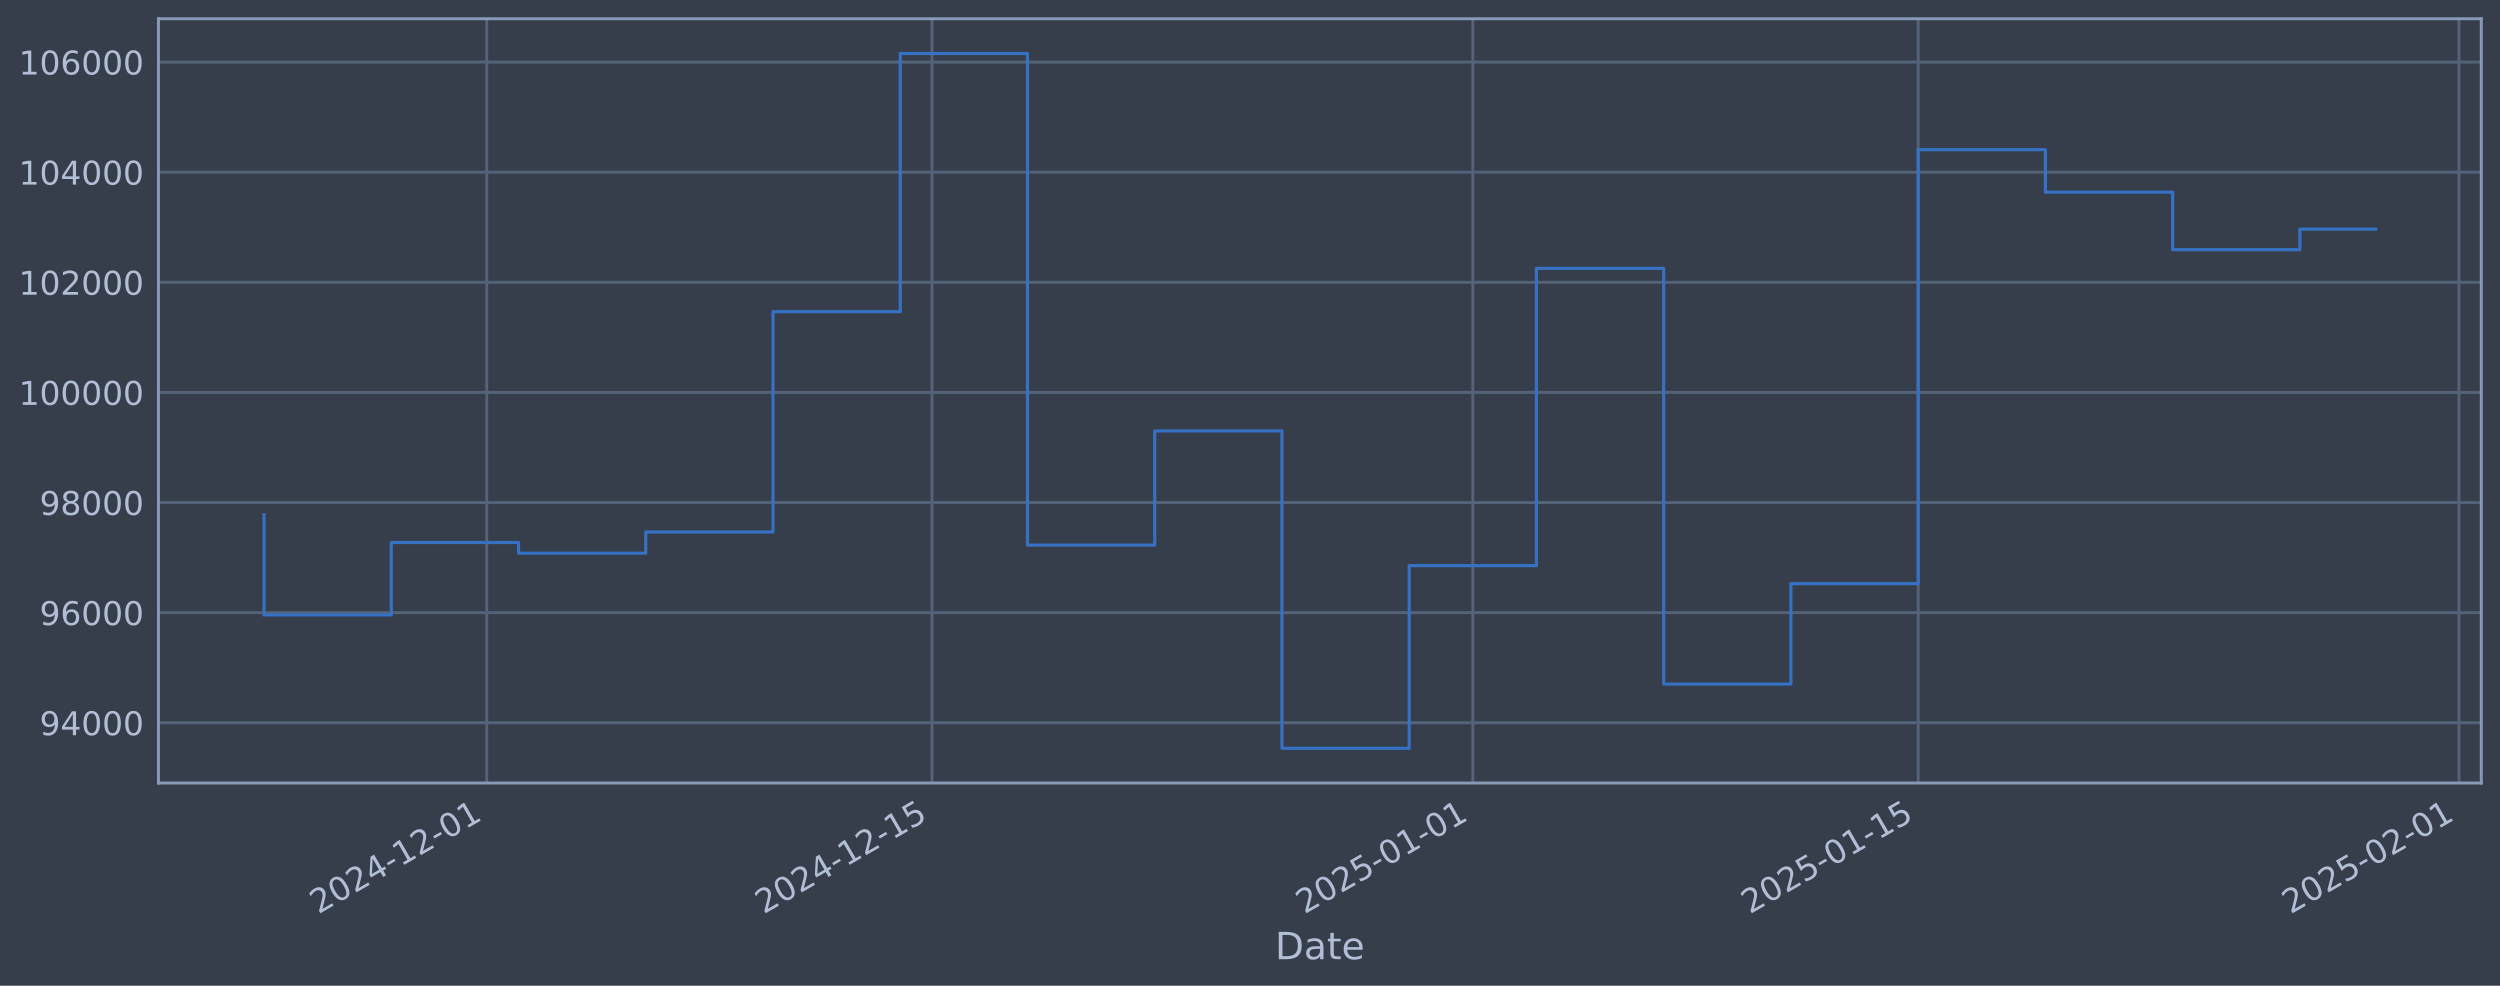
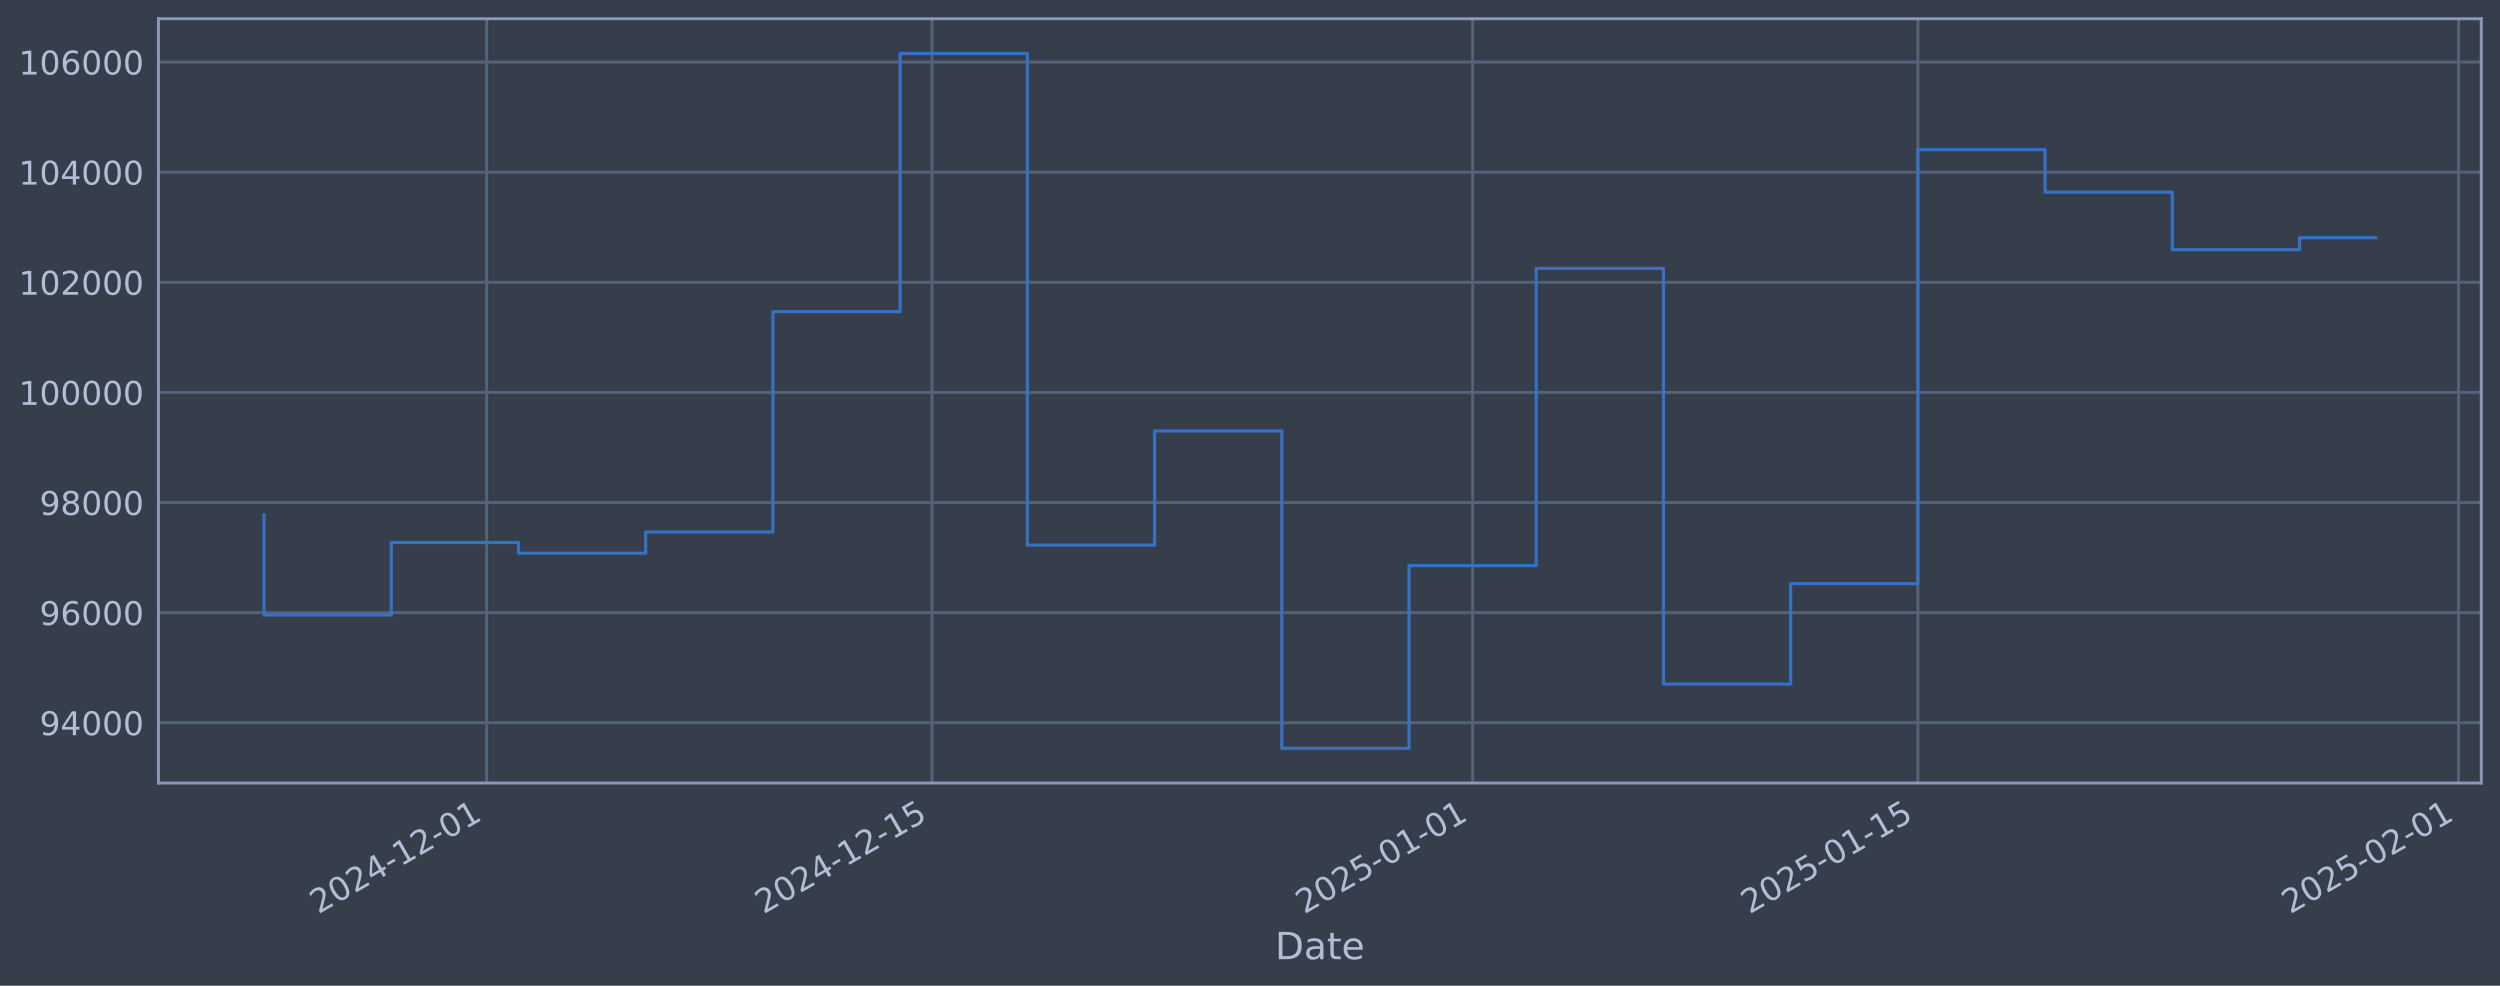
<svg xmlns="http://www.w3.org/2000/svg" xmlns:xlink="http://www.w3.org/1999/xlink" width="960.9pt" height="378.87pt" viewBox="0 0 960.9 378.87" version="1.1">
  <defs>
    <style type="text/css">*{stroke-linejoin: round; stroke-linecap: butt}</style>
  </defs>
  <g id="figure_1">
    <g id="patch_1">
      <path d="M 0 378.87  L 960.9 378.87  L 960.9 0  L 0 0  z " style="fill: #373e4b" />
    </g>
    <g id="axes_1">
      <g id="patch_2">
        <path d="M 60.901 300.96  L 953.701 300.96  L 953.701 7.2  L 60.901 7.2  z " style="fill: #373e4b" />
      </g>
      <g id="matplotlib.axis_1">
        <g id="xtick_1">
          <g id="line2d_1">
-             <path d="M 187.069 300.96  L 187.069 7.2  " clip-path="url(#p4b20b92e03)" style="fill: none; stroke: #546379; stroke-width: 1.12; stroke-linecap: square" />
+             <path d="M 187.054 300.96  L 187.054 7.2  " clip-path="url(#pb3faaaf377)" style="fill: none; stroke: #546379; stroke-width: 1.12; stroke-linecap: square" />
          </g>
          <g id="line2d_2" />
          <g id="text_1">
-             <g style="fill: #b1bed6" transform="translate(122.3434 351.4642) rotate(-30) scale(0.126 -0.126)">
+             <g style="fill: #b1bed6" transform="translate(122.3287 351.4642) rotate(-30) scale(0.126 -0.126)">
              <defs>
                <path id="DejaVuSans-32" d="M 1228 531  L 3431 531  L 3431 0  L 469 0  L 469 531  Q 828 903 1448 1529  Q 2069 2156 2228 2338  Q 2531 2678 2651 2914  Q 2772 3150 2772 3378  Q 2772 3750 2511 3984  Q 2250 4219 1831 4219  Q 1534 4219 1204 4116  Q 875 4013 500 3803  L 500 4441  Q 881 4594 1212 4672  Q 1544 4750 1819 4750  Q 2544 4750 2975 4387  Q 3406 4025 3406 3419  Q 3406 3131 3298 2873  Q 3191 2616 2906 2266  Q 2828 2175 2409 1742  Q 1991 1309 1228 531  z " transform="scale(0.015625)" />
                <path id="DejaVuSans-30" d="M 2034 4250  Q 1547 4250 1301 3770  Q 1056 3291 1056 2328  Q 1056 1369 1301 889  Q 1547 409 2034 409  Q 2525 409 2770 889  Q 3016 1369 3016 2328  Q 3016 3291 2770 3770  Q 2525 4250 2034 4250  z M 2034 4750  Q 2819 4750 3233 4129  Q 3647 3509 3647 2328  Q 3647 1150 3233 529  Q 2819 -91 2034 -91  Q 1250 -91 836 529  Q 422 1150 422 2328  Q 422 3509 836 4129  Q 1250 4750 2034 4750  z " transform="scale(0.015625)" />
                <path id="DejaVuSans-34" d="M 2419 4116  L 825 1625  L 2419 1625  L 2419 4116  z M 2253 4666  L 3047 4666  L 3047 1625  L 3713 1625  L 3713 1100  L 3047 1100  L 3047 0  L 2419 0  L 2419 1100  L 313 1100  L 313 1709  L 2253 4666  z " transform="scale(0.015625)" />
                <path id="DejaVuSans-2d" d="M 313 2009  L 1997 2009  L 1997 1497  L 313 1497  L 313 2009  z " transform="scale(0.015625)" />
                <path id="DejaVuSans-31" d="M 794 531  L 1825 531  L 1825 4091  L 703 3866  L 703 4441  L 1819 4666  L 2450 4666  L 2450 531  L 3481 531  L 3481 0  L 794 0  L 794 531  z " transform="scale(0.015625)" />
              </defs>
              <use xlink:href="#DejaVuSans-32" />
              <use xlink:href="#DejaVuSans-30" transform="translate(63.62305 0)" />
              <use xlink:href="#DejaVuSans-32" transform="translate(127.2461 0)" />
              <use xlink:href="#DejaVuSans-34" transform="translate(190.8691 0)" />
              <use xlink:href="#DejaVuSans-2d" transform="translate(254.4922 0)" />
              <use xlink:href="#DejaVuSans-31" transform="translate(290.5762 0)" />
              <use xlink:href="#DejaVuSans-32" transform="translate(354.1992 0)" />
              <use xlink:href="#DejaVuSans-2d" transform="translate(417.8223 0)" />
              <use xlink:href="#DejaVuSans-30" transform="translate(453.9062 0)" />
              <use xlink:href="#DejaVuSans-31" transform="translate(517.5293 0)" />
            </g>
          </g>
        </g>
        <g id="xtick_2">
          <g id="line2d_3">
-             <path d="M 358.242 300.96  L 358.242 7.2  " clip-path="url(#p4b20b92e03)" style="fill: none; stroke: #546379; stroke-width: 1.12; stroke-linecap: square" />
+             <path d="M 358.198 300.96  L 358.198 7.2  " clip-path="url(#pb3faaaf377)" style="fill: none; stroke: #546379; stroke-width: 1.12; stroke-linecap: square" />
          </g>
          <g id="line2d_4" />
          <g id="text_2">
-             <g style="fill: #b1bed6" transform="translate(293.5165 351.4642) rotate(-30) scale(0.126 -0.126)">
+             <g style="fill: #b1bed6" transform="translate(293.4724 351.4642) rotate(-30) scale(0.126 -0.126)">
              <defs>
                <path id="DejaVuSans-35" d="M 691 4666  L 3169 4666  L 3169 4134  L 1269 4134  L 1269 2991  Q 1406 3038 1543 3061  Q 1681 3084 1819 3084  Q 2600 3084 3056 2656  Q 3513 2228 3513 1497  Q 3513 744 3044 326  Q 2575 -91 1722 -91  Q 1428 -91 1123 -41  Q 819 9 494 109  L 494 744  Q 775 591 1075 516  Q 1375 441 1709 441  Q 2250 441 2565 725  Q 2881 1009 2881 1497  Q 2881 1984 2565 2268  Q 2250 2553 1709 2553  Q 1456 2553 1204 2497  Q 953 2441 691 2322  L 691 4666  z " transform="scale(0.015625)" />
              </defs>
              <use xlink:href="#DejaVuSans-32" />
              <use xlink:href="#DejaVuSans-30" transform="translate(63.62305 0)" />
              <use xlink:href="#DejaVuSans-32" transform="translate(127.2461 0)" />
              <use xlink:href="#DejaVuSans-34" transform="translate(190.8691 0)" />
              <use xlink:href="#DejaVuSans-2d" transform="translate(254.4922 0)" />
              <use xlink:href="#DejaVuSans-31" transform="translate(290.5762 0)" />
              <use xlink:href="#DejaVuSans-32" transform="translate(354.1992 0)" />
              <use xlink:href="#DejaVuSans-2d" transform="translate(417.8223 0)" />
              <use xlink:href="#DejaVuSans-31" transform="translate(453.9062 0)" />
              <use xlink:href="#DejaVuSans-35" transform="translate(517.5293 0)" />
            </g>
          </g>
        </g>
        <g id="xtick_3">
          <g id="line2d_5">
-             <path d="M 566.095 300.96  L 566.095 7.2  " clip-path="url(#p4b20b92e03)" style="fill: none; stroke: #546379; stroke-width: 1.12; stroke-linecap: square" />
+             <path d="M 566.015 300.96  L 566.015 7.2  " clip-path="url(#pb3faaaf377)" style="fill: none; stroke: #546379; stroke-width: 1.12; stroke-linecap: square" />
          </g>
          <g id="line2d_6" />
          <g id="text_3">
-             <g style="fill: #b1bed6" transform="translate(501.3695 351.4642) rotate(-30) scale(0.126 -0.126)">
+             <g style="fill: #b1bed6" transform="translate(501.2898 351.4642) rotate(-30) scale(0.126 -0.126)">
              <use xlink:href="#DejaVuSans-32" />
              <use xlink:href="#DejaVuSans-30" transform="translate(63.62305 0)" />
              <use xlink:href="#DejaVuSans-32" transform="translate(127.2461 0)" />
              <use xlink:href="#DejaVuSans-35" transform="translate(190.8691 0)" />
              <use xlink:href="#DejaVuSans-2d" transform="translate(254.4922 0)" />
              <use xlink:href="#DejaVuSans-30" transform="translate(290.5762 0)" />
              <use xlink:href="#DejaVuSans-31" transform="translate(354.1992 0)" />
              <use xlink:href="#DejaVuSans-2d" transform="translate(417.8223 0)" />
              <use xlink:href="#DejaVuSans-30" transform="translate(453.9062 0)" />
              <use xlink:href="#DejaVuSans-31" transform="translate(517.5293 0)" />
            </g>
          </g>
        </g>
        <g id="xtick_4">
          <g id="line2d_7">
-             <path d="M 737.268 300.96  L 737.268 7.2  " clip-path="url(#p4b20b92e03)" style="fill: none; stroke: #546379; stroke-width: 1.12; stroke-linecap: square" />
+             <path d="M 737.159 300.96  L 737.159 7.2  " clip-path="url(#pb3faaaf377)" style="fill: none; stroke: #546379; stroke-width: 1.12; stroke-linecap: square" />
          </g>
          <g id="line2d_8" />
          <g id="text_4">
-             <g style="fill: #b1bed6" transform="translate(672.5427 351.4642) rotate(-30) scale(0.126 -0.126)">
+             <g style="fill: #b1bed6" transform="translate(672.4335 351.4642) rotate(-30) scale(0.126 -0.126)">
              <use xlink:href="#DejaVuSans-32" />
              <use xlink:href="#DejaVuSans-30" transform="translate(63.62305 0)" />
              <use xlink:href="#DejaVuSans-32" transform="translate(127.2461 0)" />
              <use xlink:href="#DejaVuSans-35" transform="translate(190.8691 0)" />
              <use xlink:href="#DejaVuSans-2d" transform="translate(254.4922 0)" />
              <use xlink:href="#DejaVuSans-30" transform="translate(290.5762 0)" />
              <use xlink:href="#DejaVuSans-31" transform="translate(354.1992 0)" />
              <use xlink:href="#DejaVuSans-2d" transform="translate(417.8223 0)" />
              <use xlink:href="#DejaVuSans-31" transform="translate(453.9062 0)" />
              <use xlink:href="#DejaVuSans-35" transform="translate(517.5293 0)" />
            </g>
          </g>
        </g>
        <g id="xtick_5">
          <g id="line2d_9">
-             <path d="M 945.121 300.96  L 945.121 7.2  " clip-path="url(#p4b20b92e03)" style="fill: none; stroke: #546379; stroke-width: 1.12; stroke-linecap: square" />
+             <path d="M 944.976 300.96  L 944.976 7.2  " clip-path="url(#pb3faaaf377)" style="fill: none; stroke: #546379; stroke-width: 1.12; stroke-linecap: square" />
          </g>
          <g id="line2d_10" />
          <g id="text_5">
-             <g style="fill: #b1bed6" transform="translate(880.3957 351.4642) rotate(-30) scale(0.126 -0.126)">
+             <g style="fill: #b1bed6" transform="translate(880.2509 351.4642) rotate(-30) scale(0.126 -0.126)">
              <use xlink:href="#DejaVuSans-32" />
              <use xlink:href="#DejaVuSans-30" transform="translate(63.62305 0)" />
              <use xlink:href="#DejaVuSans-32" transform="translate(127.2461 0)" />
              <use xlink:href="#DejaVuSans-35" transform="translate(190.8691 0)" />
              <use xlink:href="#DejaVuSans-2d" transform="translate(254.4922 0)" />
              <use xlink:href="#DejaVuSans-30" transform="translate(290.5762 0)" />
              <use xlink:href="#DejaVuSans-32" transform="translate(354.1992 0)" />
              <use xlink:href="#DejaVuSans-2d" transform="translate(417.8223 0)" />
              <use xlink:href="#DejaVuSans-30" transform="translate(453.9062 0)" />
              <use xlink:href="#DejaVuSans-31" transform="translate(517.5293 0)" />
            </g>
          </g>
        </g>
        <g id="text_6">
          <g style="fill: #b1bed6" transform="translate(490.0914 368.6753) scale(0.144 -0.144)">
            <defs>
              <path id="DejaVuSans-44" d="M 1259 4147  L 1259 519  L 2022 519  Q 2988 519 3436 956  Q 3884 1394 3884 2338  Q 3884 3275 3436 3711  Q 2988 4147 2022 4147  L 1259 4147  z M 628 4666  L 1925 4666  Q 3281 4666 3915 4102  Q 4550 3538 4550 2338  Q 4550 1131 3912 565  Q 3275 0 1925 0  L 628 0  L 628 4666  z " transform="scale(0.015625)" />
              <path id="DejaVuSans-61" d="M 2194 1759  Q 1497 1759 1228 1600  Q 959 1441 959 1056  Q 959 750 1161 570  Q 1363 391 1709 391  Q 2188 391 2477 730  Q 2766 1069 2766 1631  L 2766 1759  L 2194 1759  z M 3341 1997  L 3341 0  L 2766 0  L 2766 531  Q 2569 213 2275 61  Q 1981 -91 1556 -91  Q 1019 -91 701 211  Q 384 513 384 1019  Q 384 1609 779 1909  Q 1175 2209 1959 2209  L 2766 2209  L 2766 2266  Q 2766 2663 2505 2880  Q 2244 3097 1772 3097  Q 1472 3097 1187 3025  Q 903 2953 641 2809  L 641 3341  Q 956 3463 1253 3523  Q 1550 3584 1831 3584  Q 2591 3584 2966 3190  Q 3341 2797 3341 1997  z " transform="scale(0.015625)" />
              <path id="DejaVuSans-74" d="M 1172 4494  L 1172 3500  L 2356 3500  L 2356 3053  L 1172 3053  L 1172 1153  Q 1172 725 1289 603  Q 1406 481 1766 481  L 2356 481  L 2356 0  L 1766 0  Q 1100 0 847 248  Q 594 497 594 1153  L 594 3053  L 172 3053  L 172 3500  L 594 3500  L 594 4494  L 1172 4494  z " transform="scale(0.015625)" />
              <path id="DejaVuSans-65" d="M 3597 1894  L 3597 1613  L 953 1613  Q 991 1019 1311 708  Q 1631 397 2203 397  Q 2534 397 2845 478  Q 3156 559 3463 722  L 3463 178  Q 3153 47 2828 -22  Q 2503 -91 2169 -91  Q 1331 -91 842 396  Q 353 884 353 1716  Q 353 2575 817 3079  Q 1281 3584 2069 3584  Q 2775 3584 3186 3129  Q 3597 2675 3597 1894  z M 3022 2063  Q 3016 2534 2758 2815  Q 2500 3097 2075 3097  Q 1594 3097 1305 2825  Q 1016 2553 972 2059  L 3022 2063  z " transform="scale(0.015625)" />
            </defs>
            <use xlink:href="#DejaVuSans-44" />
            <use xlink:href="#DejaVuSans-61" transform="translate(77.00195 0)" />
            <use xlink:href="#DejaVuSans-74" transform="translate(138.2812 0)" />
            <use xlink:href="#DejaVuSans-65" transform="translate(177.4902 0)" />
          </g>
        </g>
      </g>
      <g id="matplotlib.axis_2">
        <g id="ytick_1">
          <g id="line2d_11">
-             <path d="M 60.901 277.797  L 953.701 277.797  " clip-path="url(#p4b20b92e03)" style="fill: none; stroke: #546379; stroke-width: 1.12; stroke-linecap: square" />
+             <path d="M 60.901 277.797  L 953.701 277.797  " clip-path="url(#pb3faaaf377)" style="fill: none; stroke: #546379; stroke-width: 1.12; stroke-linecap: square" />
          </g>
          <g id="line2d_12" />
          <g id="text_7">
            <g style="fill: #b1bed6" transform="translate(15.21675 282.5841) scale(0.126 -0.126)">
              <defs>
                <path id="DejaVuSans-39" d="M 703 97  L 703 672  Q 941 559 1184 500  Q 1428 441 1663 441  Q 2288 441 2617 861  Q 2947 1281 2994 2138  Q 2813 1869 2534 1725  Q 2256 1581 1919 1581  Q 1219 1581 811 2004  Q 403 2428 403 3163  Q 403 3881 828 4315  Q 1253 4750 1959 4750  Q 2769 4750 3195 4129  Q 3622 3509 3622 2328  Q 3622 1225 3098 567  Q 2575 -91 1691 -91  Q 1453 -91 1209 -44  Q 966 3 703 97  z M 1959 2075  Q 2384 2075 2632 2365  Q 2881 2656 2881 3163  Q 2881 3666 2632 3958  Q 2384 4250 1959 4250  Q 1534 4250 1286 3958  Q 1038 3666 1038 3163  Q 1038 2656 1286 2365  Q 1534 2075 1959 2075  z " transform="scale(0.015625)" />
              </defs>
              <use xlink:href="#DejaVuSans-39" />
              <use xlink:href="#DejaVuSans-34" transform="translate(63.62305 0)" />
              <use xlink:href="#DejaVuSans-30" transform="translate(127.2461 0)" />
              <use xlink:href="#DejaVuSans-30" transform="translate(190.8691 0)" />
              <use xlink:href="#DejaVuSans-30" transform="translate(254.4922 0)" />
            </g>
          </g>
        </g>
        <g id="ytick_2">
          <g id="line2d_13">
-             <path d="M 60.901 235.473  L 953.701 235.473  " clip-path="url(#p4b20b92e03)" style="fill: none; stroke: #546379; stroke-width: 1.12; stroke-linecap: square" />
+             <path d="M 60.901 235.473  L 953.701 235.473  " clip-path="url(#pb3faaaf377)" style="fill: none; stroke: #546379; stroke-width: 1.12; stroke-linecap: square" />
          </g>
          <g id="line2d_14" />
          <g id="text_8">
            <g style="fill: #b1bed6" transform="translate(15.21675 240.2602) scale(0.126 -0.126)">
              <defs>
                <path id="DejaVuSans-36" d="M 2113 2584  Q 1688 2584 1439 2293  Q 1191 2003 1191 1497  Q 1191 994 1439 701  Q 1688 409 2113 409  Q 2538 409 2786 701  Q 3034 994 3034 1497  Q 3034 2003 2786 2293  Q 2538 2584 2113 2584  z M 3366 4563  L 3366 3988  Q 3128 4100 2886 4159  Q 2644 4219 2406 4219  Q 1781 4219 1451 3797  Q 1122 3375 1075 2522  Q 1259 2794 1537 2939  Q 1816 3084 2150 3084  Q 2853 3084 3261 2657  Q 3669 2231 3669 1497  Q 3669 778 3244 343  Q 2819 -91 2113 -91  Q 1303 -91 875 529  Q 447 1150 447 2328  Q 447 3434 972 4092  Q 1497 4750 2381 4750  Q 2619 4750 2861 4703  Q 3103 4656 3366 4563  z " transform="scale(0.015625)" />
              </defs>
              <use xlink:href="#DejaVuSans-39" />
              <use xlink:href="#DejaVuSans-36" transform="translate(63.62305 0)" />
              <use xlink:href="#DejaVuSans-30" transform="translate(127.2461 0)" />
              <use xlink:href="#DejaVuSans-30" transform="translate(190.8691 0)" />
              <use xlink:href="#DejaVuSans-30" transform="translate(254.4922 0)" />
            </g>
          </g>
        </g>
        <g id="ytick_3">
          <g id="line2d_15">
-             <path d="M 60.901 193.149  L 953.701 193.149  " clip-path="url(#p4b20b92e03)" style="fill: none; stroke: #546379; stroke-width: 1.12; stroke-linecap: square" />
+             <path d="M 60.901 193.149  L 953.701 193.149  " clip-path="url(#pb3faaaf377)" style="fill: none; stroke: #546379; stroke-width: 1.12; stroke-linecap: square" />
          </g>
          <g id="line2d_16" />
          <g id="text_9">
            <g style="fill: #b1bed6" transform="translate(15.21675 197.9364) scale(0.126 -0.126)">
              <defs>
                <path id="DejaVuSans-38" d="M 2034 2216  Q 1584 2216 1326 1975  Q 1069 1734 1069 1313  Q 1069 891 1326 650  Q 1584 409 2034 409  Q 2484 409 2743 651  Q 3003 894 3003 1313  Q 3003 1734 2745 1975  Q 2488 2216 2034 2216  z M 1403 2484  Q 997 2584 770 2862  Q 544 3141 544 3541  Q 544 4100 942 4425  Q 1341 4750 2034 4750  Q 2731 4750 3128 4425  Q 3525 4100 3525 3541  Q 3525 3141 3298 2862  Q 3072 2584 2669 2484  Q 3125 2378 3379 2068  Q 3634 1759 3634 1313  Q 3634 634 3220 271  Q 2806 -91 2034 -91  Q 1263 -91 848 271  Q 434 634 434 1313  Q 434 1759 690 2068  Q 947 2378 1403 2484  z M 1172 3481  Q 1172 3119 1398 2916  Q 1625 2713 2034 2713  Q 2441 2713 2670 2916  Q 2900 3119 2900 3481  Q 2900 3844 2670 4047  Q 2441 4250 2034 4250  Q 1625 4250 1398 4047  Q 1172 3844 1172 3481  z " transform="scale(0.015625)" />
              </defs>
              <use xlink:href="#DejaVuSans-39" />
              <use xlink:href="#DejaVuSans-38" transform="translate(63.62305 0)" />
              <use xlink:href="#DejaVuSans-30" transform="translate(127.2461 0)" />
              <use xlink:href="#DejaVuSans-30" transform="translate(190.8691 0)" />
              <use xlink:href="#DejaVuSans-30" transform="translate(254.4922 0)" />
            </g>
          </g>
        </g>
        <g id="ytick_4">
          <g id="line2d_17">
-             <path d="M 60.901 150.826  L 953.701 150.826  " clip-path="url(#p4b20b92e03)" style="fill: none; stroke: #546379; stroke-width: 1.12; stroke-linecap: square" />
+             <path d="M 60.901 150.826  L 953.701 150.826  " clip-path="url(#pb3faaaf377)" style="fill: none; stroke: #546379; stroke-width: 1.12; stroke-linecap: square" />
          </g>
          <g id="line2d_18" />
          <g id="text_10">
            <g style="fill: #b1bed6" transform="translate(7.2 155.6126) scale(0.126 -0.126)">
              <use xlink:href="#DejaVuSans-31" />
              <use xlink:href="#DejaVuSans-30" transform="translate(63.62305 0)" />
              <use xlink:href="#DejaVuSans-30" transform="translate(127.2461 0)" />
              <use xlink:href="#DejaVuSans-30" transform="translate(190.8691 0)" />
              <use xlink:href="#DejaVuSans-30" transform="translate(254.4922 0)" />
              <use xlink:href="#DejaVuSans-30" transform="translate(318.1152 0)" />
            </g>
          </g>
        </g>
        <g id="ytick_5">
          <g id="line2d_19">
-             <path d="M 60.901 108.502  L 953.701 108.502  " clip-path="url(#p4b20b92e03)" style="fill: none; stroke: #546379; stroke-width: 1.12; stroke-linecap: square" />
+             <path d="M 60.901 108.502  L 953.701 108.502  " clip-path="url(#pb3faaaf377)" style="fill: none; stroke: #546379; stroke-width: 1.12; stroke-linecap: square" />
          </g>
          <g id="line2d_20" />
          <g id="text_11">
            <g style="fill: #b1bed6" transform="translate(7.2 113.2888) scale(0.126 -0.126)">
              <use xlink:href="#DejaVuSans-31" />
              <use xlink:href="#DejaVuSans-30" transform="translate(63.62305 0)" />
              <use xlink:href="#DejaVuSans-32" transform="translate(127.2461 0)" />
              <use xlink:href="#DejaVuSans-30" transform="translate(190.8691 0)" />
              <use xlink:href="#DejaVuSans-30" transform="translate(254.4922 0)" />
              <use xlink:href="#DejaVuSans-30" transform="translate(318.1152 0)" />
            </g>
          </g>
        </g>
        <g id="ytick_6">
          <g id="line2d_21">
-             <path d="M 60.901 66.178  L 953.701 66.178  " clip-path="url(#p4b20b92e03)" style="fill: none; stroke: #546379; stroke-width: 1.12; stroke-linecap: square" />
+             <path d="M 60.901 66.178  L 953.701 66.178  " clip-path="url(#pb3faaaf377)" style="fill: none; stroke: #546379; stroke-width: 1.12; stroke-linecap: square" />
          </g>
          <g id="line2d_22" />
          <g id="text_12">
            <g style="fill: #b1bed6" transform="translate(7.2 70.96502) scale(0.126 -0.126)">
              <use xlink:href="#DejaVuSans-31" />
              <use xlink:href="#DejaVuSans-30" transform="translate(63.62305 0)" />
              <use xlink:href="#DejaVuSans-34" transform="translate(127.2461 0)" />
              <use xlink:href="#DejaVuSans-30" transform="translate(190.8691 0)" />
              <use xlink:href="#DejaVuSans-30" transform="translate(254.4922 0)" />
              <use xlink:href="#DejaVuSans-30" transform="translate(318.1152 0)" />
            </g>
          </g>
        </g>
        <g id="ytick_7">
          <g id="line2d_23">
-             <path d="M 60.901 23.854  L 953.701 23.854  " clip-path="url(#p4b20b92e03)" style="fill: none; stroke: #546379; stroke-width: 1.12; stroke-linecap: square" />
+             <path d="M 60.901 23.854  L 953.701 23.854  " clip-path="url(#pb3faaaf377)" style="fill: none; stroke: #546379; stroke-width: 1.12; stroke-linecap: square" />
          </g>
          <g id="line2d_24" />
          <g id="text_13">
            <g style="fill: #b1bed6" transform="translate(7.2 28.64121) scale(0.126 -0.126)">
              <use xlink:href="#DejaVuSans-31" />
              <use xlink:href="#DejaVuSans-30" transform="translate(63.62305 0)" />
              <use xlink:href="#DejaVuSans-36" transform="translate(127.2461 0)" />
              <use xlink:href="#DejaVuSans-30" transform="translate(190.8691 0)" />
              <use xlink:href="#DejaVuSans-30" transform="translate(254.4922 0)" />
              <use xlink:href="#DejaVuSans-30" transform="translate(318.1152 0)" />
            </g>
          </g>
        </g>
      </g>
      <g id="line2d_25">
-         <path d="M 101.482 197.87  L 101.482 236.383  L 150.389 236.383  L 150.389 208.521  L 199.296 208.521  L 199.296 212.628  L 248.202 212.628  L 248.202 204.459  L 297.109 204.459  L 297.109 119.77  L 346.015 119.77  L 346.015 20.553  L 394.922 20.553  L 394.922 209.517  L 443.829 209.517  L 443.829 165.636  L 492.735 165.636  L 492.735 287.607  L 541.642 287.607  L 541.642 217.409  L 590.548 217.409  L 590.548 103.141  L 639.455 103.141  L 639.455 262.927  L 688.362 262.927  L 688.362 224.318  L 737.268 224.318  L 737.268 57.525  L 786.175 57.525  L 786.175 73.859  L 835.081 73.859  L 835.081 95.961  L 883.988 95.961  L 883.988 88.048  L 913.119 88.048  " clip-path="url(#p4b20b92e03)" style="fill: none; stroke: #3572c6; stroke-width: 1.2; stroke-linecap: square" />
+         <path d="M 101.482 197.87  L 101.482 236.383  L 150.381 236.383  L 150.381 208.521  L 199.279 208.521  L 199.279 212.628  L 248.177 212.628  L 248.177 204.459  L 297.075 204.459  L 297.075 119.77  L 345.973 119.77  L 345.973 20.553  L 394.872 20.553  L 394.872 209.517  L 443.77 209.517  L 443.77 165.636  L 492.668 165.636  L 492.668 287.607  L 541.566 287.607  L 541.566 217.409  L 590.464 217.409  L 590.464 103.141  L 639.363 103.141  L 639.363 262.927  L 688.261 262.927  L 688.261 224.318  L 737.159 224.318  L 737.159 57.525  L 786.057 57.525  L 786.057 73.859  L 834.955 73.859  L 834.955 95.961  L 883.854 95.961  L 883.854 91.354  L 913.119 91.354  " clip-path="url(#pb3faaaf377)" style="fill: none; stroke: #3572c6; stroke-width: 1.2; stroke-linecap: square" />
      </g>
      <g id="patch_3">
        <path d="M 60.901 300.96  L 60.901 7.2  " style="fill: none; stroke: #899ab8; stroke-width: 1.12; stroke-linejoin: miter; stroke-linecap: square" />
      </g>
      <g id="patch_4">
        <path d="M 953.701 300.96  L 953.701 7.2  " style="fill: none; stroke: #899ab8; stroke-width: 1.12; stroke-linejoin: miter; stroke-linecap: square" />
      </g>
      <g id="patch_5">
        <path d="M 60.901 300.96  L 953.701 300.96  " style="fill: none; stroke: #899ab8; stroke-width: 1.12; stroke-linejoin: miter; stroke-linecap: square" />
      </g>
      <g id="patch_6">
        <path d="M 60.901 7.2  L 953.701 7.2  " style="fill: none; stroke: #899ab8; stroke-width: 1.12; stroke-linejoin: miter; stroke-linecap: square" />
      </g>
    </g>
  </g>
  <defs>
-     <clipPath id="p4b20b92e03">
+     <clipPath id="pb3faaaf377">
      <rect x="60.901" y="7.2" width="892.8" height="293.76" />
    </clipPath>
  </defs>
</svg>
